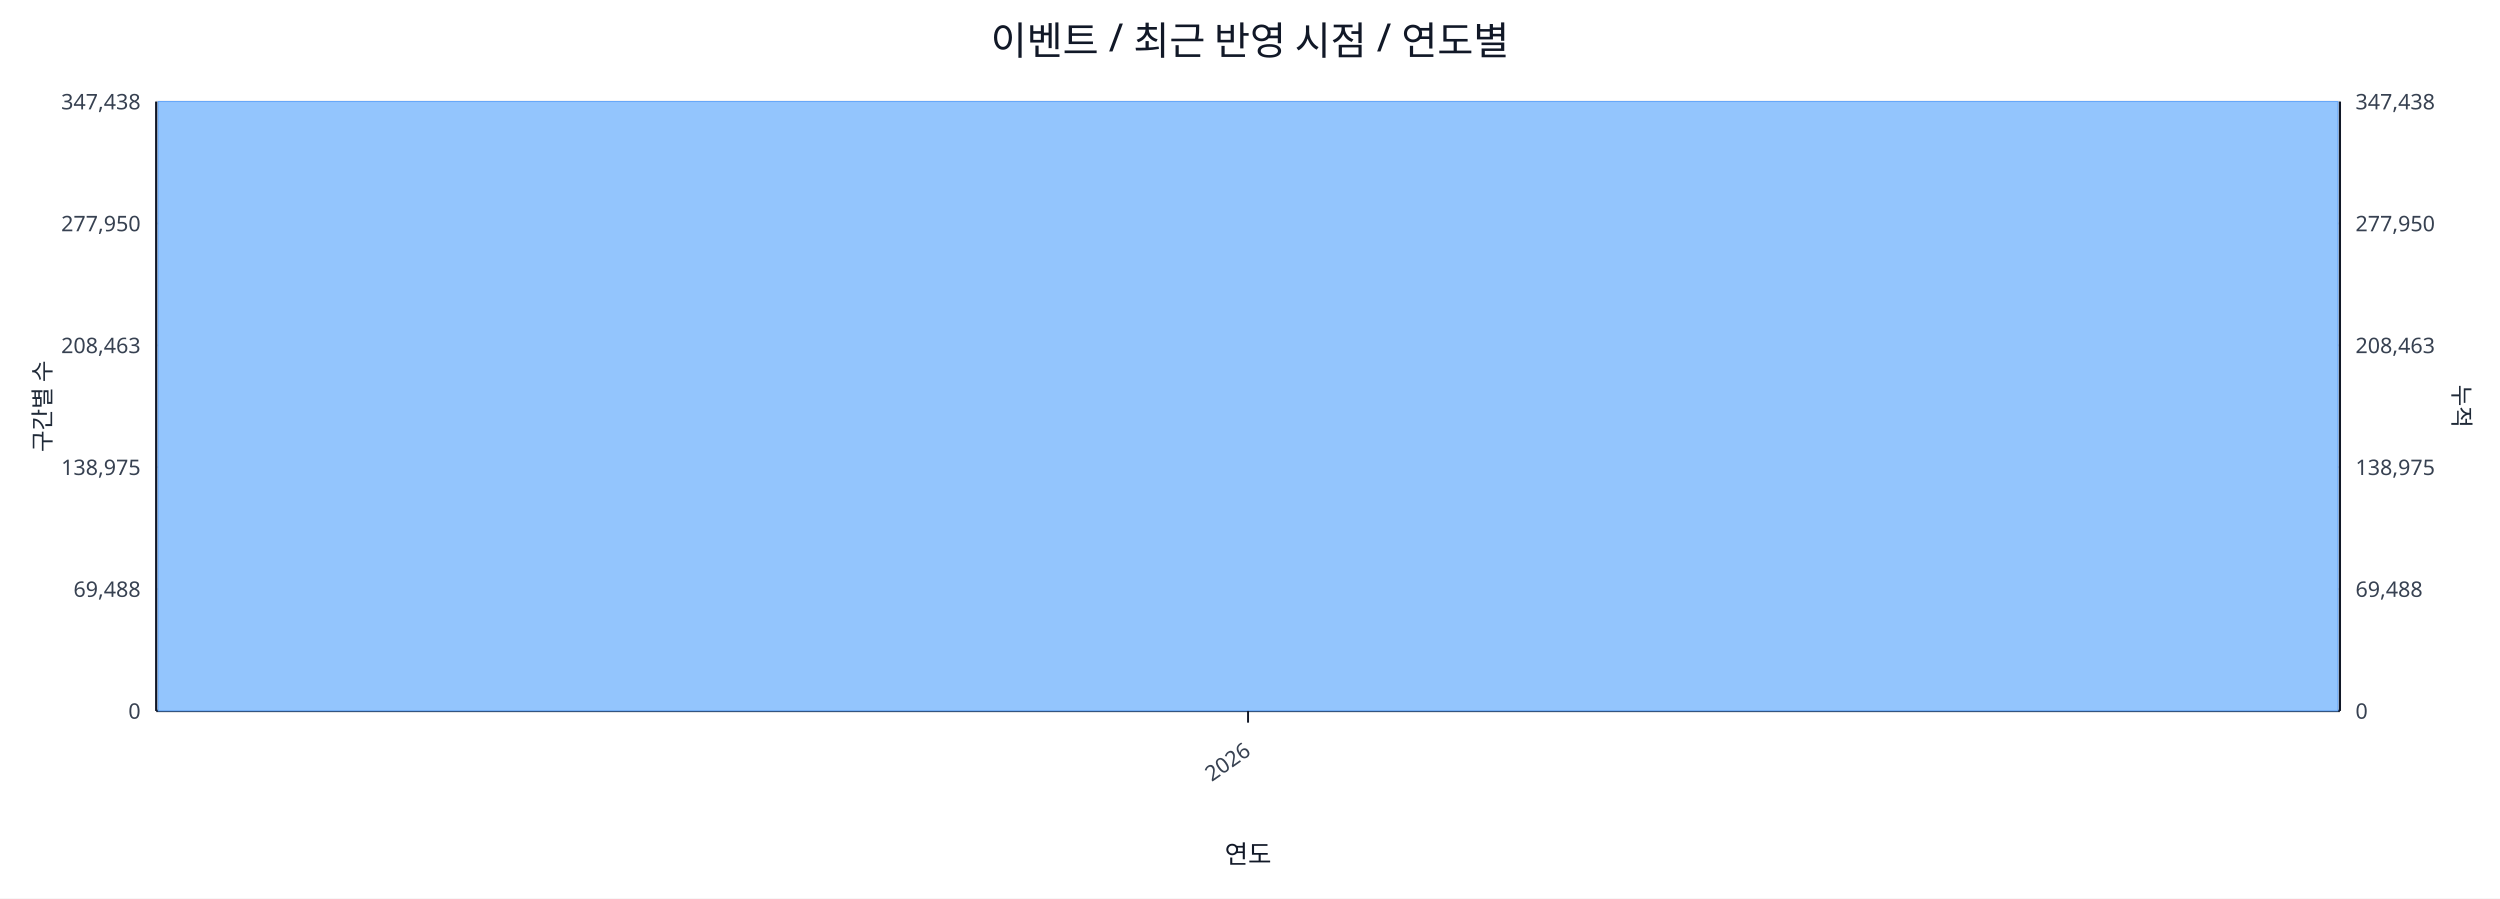
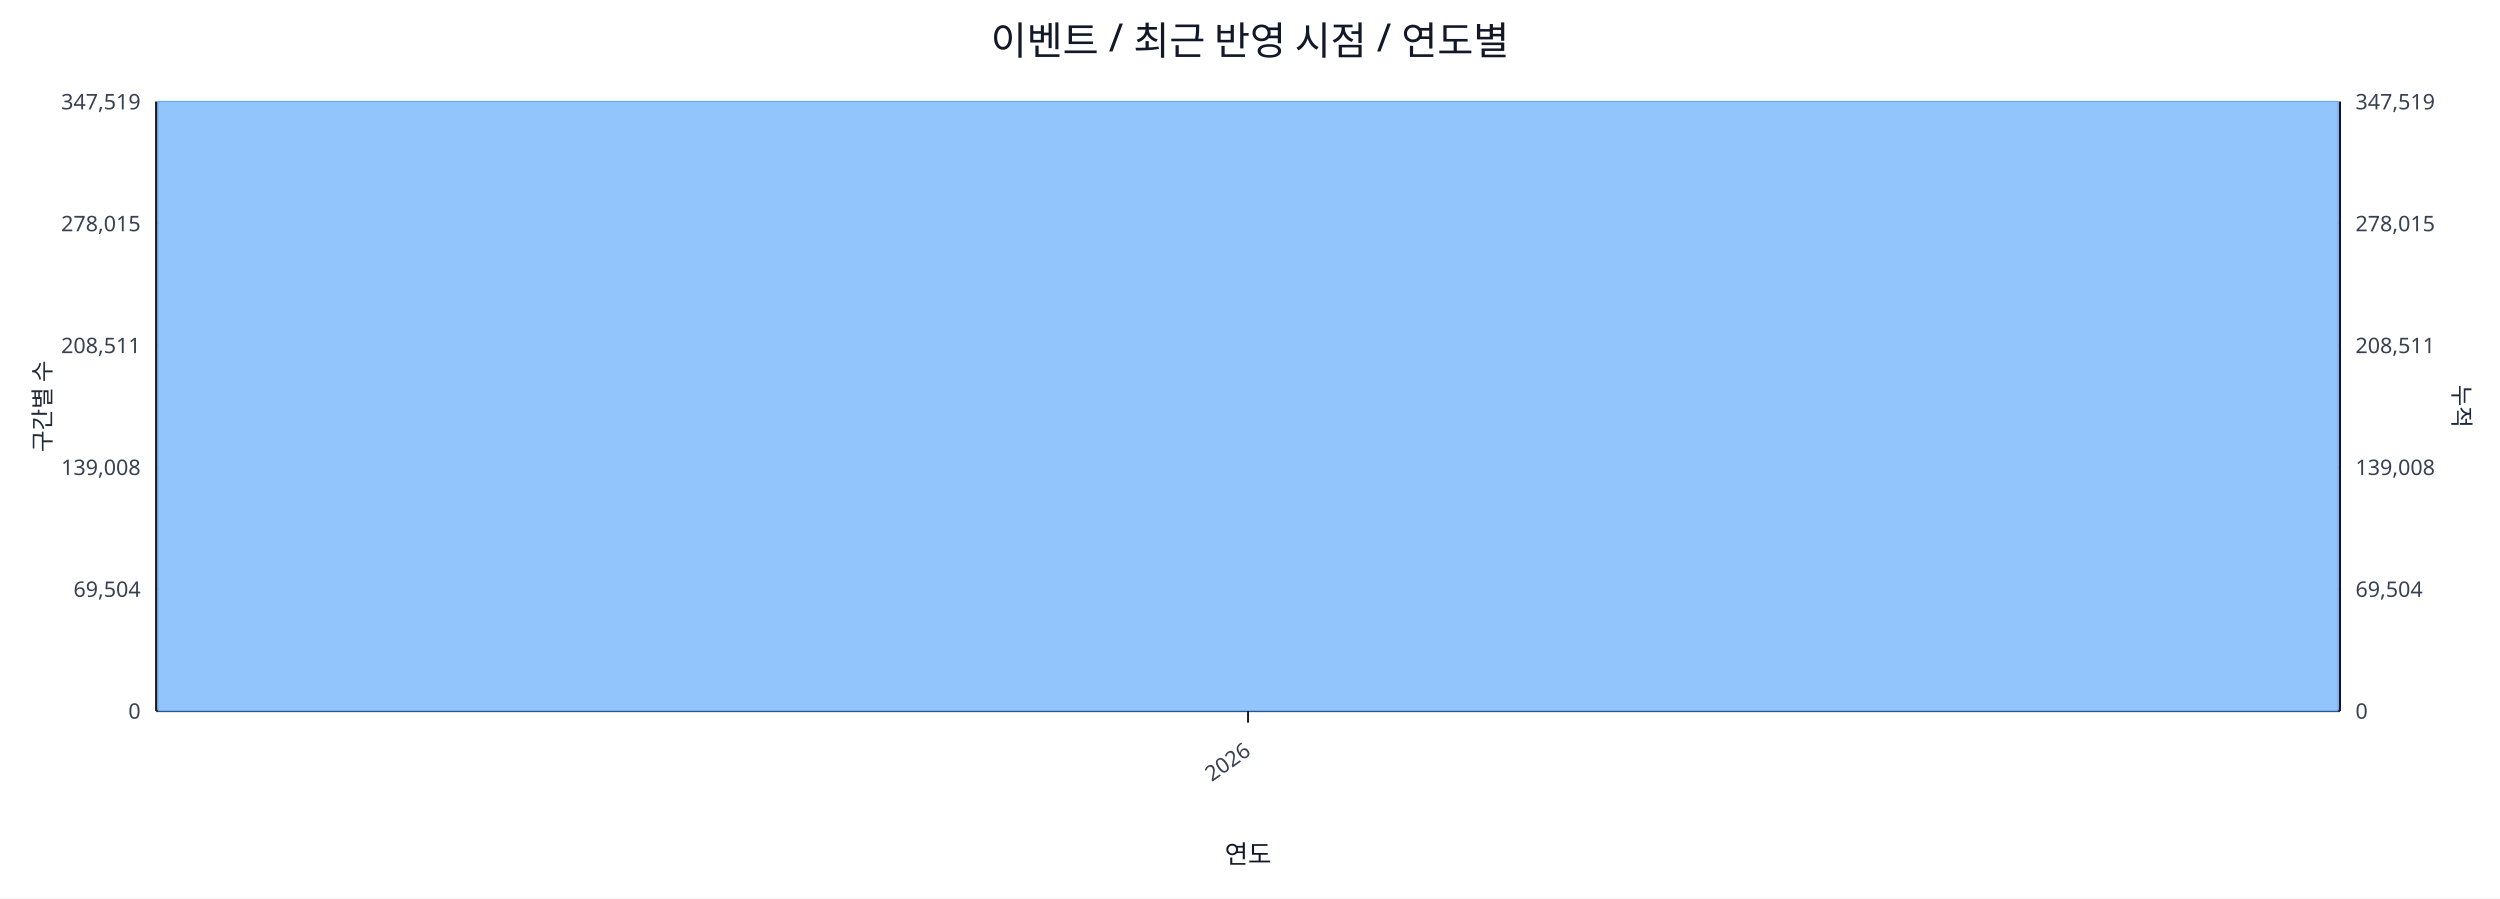
<svg xmlns="http://www.w3.org/2000/svg" width="1280" height="460" viewBox="0 0 1280 460">
  <rect x="0" y="0" width="100%" height="100%" fill="#ffffff" />
  <text x="640.0" y="28" font-size="20" text-anchor="middle" font-family="sans-serif" fill="#111827">이벤트 / 최근 반영 시점 / 연도별</text>
  <line x1="80.0" y1="52.0" x2="1198.0" y2="52.0" stroke="#e5e7eb" stroke-width="1" />
-   <text x="72.0" y="56.0" font-size="11" text-anchor="end" font-family="sans-serif" fill="#374151">347,438</text>
-   <text x="1206.0" y="56.0" font-size="11" text-anchor="start" font-family="sans-serif" fill="#374151">347,438</text>
+   <text x="72.0" y="56.0" font-size="11" text-anchor="end" font-family="sans-serif" fill="#374151">347,519</text>
+   <text x="1206.0" y="56.0" font-size="11" text-anchor="start" font-family="sans-serif" fill="#374151">347,519</text>
  <line x1="80.0" y1="114.4" x2="1198.0" y2="114.4" stroke="#e5e7eb" stroke-width="1" />
-   <text x="72.0" y="118.4" font-size="11" text-anchor="end" font-family="sans-serif" fill="#374151">277,950</text>
-   <text x="1206.0" y="118.4" font-size="11" text-anchor="start" font-family="sans-serif" fill="#374151">277,950</text>
+   <text x="72.0" y="118.4" font-size="11" text-anchor="end" font-family="sans-serif" fill="#374151">278,015</text>
+   <text x="1206.0" y="118.4" font-size="11" text-anchor="start" font-family="sans-serif" fill="#374151">278,015</text>
  <line x1="80.0" y1="176.8" x2="1198.0" y2="176.8" stroke="#e5e7eb" stroke-width="1" />
-   <text x="72.0" y="180.8" font-size="11" text-anchor="end" font-family="sans-serif" fill="#374151">208,463</text>
-   <text x="1206.0" y="180.8" font-size="11" text-anchor="start" font-family="sans-serif" fill="#374151">208,463</text>
+   <text x="72.0" y="180.8" font-size="11" text-anchor="end" font-family="sans-serif" fill="#374151">208,511</text>
+   <text x="1206.0" y="180.8" font-size="11" text-anchor="start" font-family="sans-serif" fill="#374151">208,511</text>
  <line x1="80.0" y1="239.2" x2="1198.0" y2="239.2" stroke="#e5e7eb" stroke-width="1" />
-   <text x="72.0" y="243.2" font-size="11" text-anchor="end" font-family="sans-serif" fill="#374151">138,975</text>
-   <text x="1206.0" y="243.2" font-size="11" text-anchor="start" font-family="sans-serif" fill="#374151">138,975</text>
+   <text x="72.0" y="243.2" font-size="11" text-anchor="end" font-family="sans-serif" fill="#374151">139,008</text>
+   <text x="1206.0" y="243.2" font-size="11" text-anchor="start" font-family="sans-serif" fill="#374151">139,008</text>
  <line x1="80.0" y1="301.6" x2="1198.0" y2="301.6" stroke="#e5e7eb" stroke-width="1" />
-   <text x="72.0" y="305.6" font-size="11" text-anchor="end" font-family="sans-serif" fill="#374151">69,488</text>
-   <text x="1206.0" y="305.6" font-size="11" text-anchor="start" font-family="sans-serif" fill="#374151">69,488</text>
+   <text x="72.0" y="305.6" font-size="11" text-anchor="end" font-family="sans-serif" fill="#374151">69,504</text>
+   <text x="1206.0" y="305.6" font-size="11" text-anchor="start" font-family="sans-serif" fill="#374151">69,504</text>
  <line x1="80.0" y1="364.0" x2="1198.0" y2="364.0" stroke="#e5e7eb" stroke-width="1" />
  <text x="72.0" y="368.0" font-size="11" text-anchor="end" font-family="sans-serif" fill="#374151">0</text>
  <text x="1206.0" y="368.0" font-size="11" text-anchor="start" font-family="sans-serif" fill="#374151">0</text>
  <line x1="80.0" y1="364.0" x2="1198.0" y2="364.0" stroke="#111827" stroke-width="1.2" />
  <line x1="80.0" y1="52.0" x2="80.0" y2="364.0" stroke="#111827" stroke-width="1.2" />
  <line x1="1198.0" y1="52.0" x2="1198.0" y2="364.0" stroke="#111827" stroke-width="1.2" />
  <rect x="81.0" y="52.0" width="1116.0" height="312.0" fill="#93c5fd" stroke="#60a5fa" stroke-width="0.5" />
  <polyline fill="none" stroke="#ef4444" stroke-width="2" points="639.0,52.0" />
  <line x1="639.0" y1="364.0" x2="639.0" y2="370.0" stroke="#111827" stroke-width="1" />
  <text x="641.0" y="386.0" font-size="11" text-anchor="end" transform="rotate(-35 641.0 386.0)" font-family="sans-serif" fill="#374151">2026</text>
  <text x="26" y="208.0" font-size="12" transform="rotate(-90 26 208.0)" text-anchor="middle" font-family="sans-serif" fill="#1f2937">구간별 수</text>
  <text x="1256.0" y="208.0" font-size="12" transform="rotate(90 1256.0 208.0)" text-anchor="middle" font-family="sans-serif" fill="#1f2937">누적</text>
  <text x="639.0" y="442.0" font-size="13" text-anchor="middle" font-family="sans-serif" fill="#111827">연도</text>
</svg>
